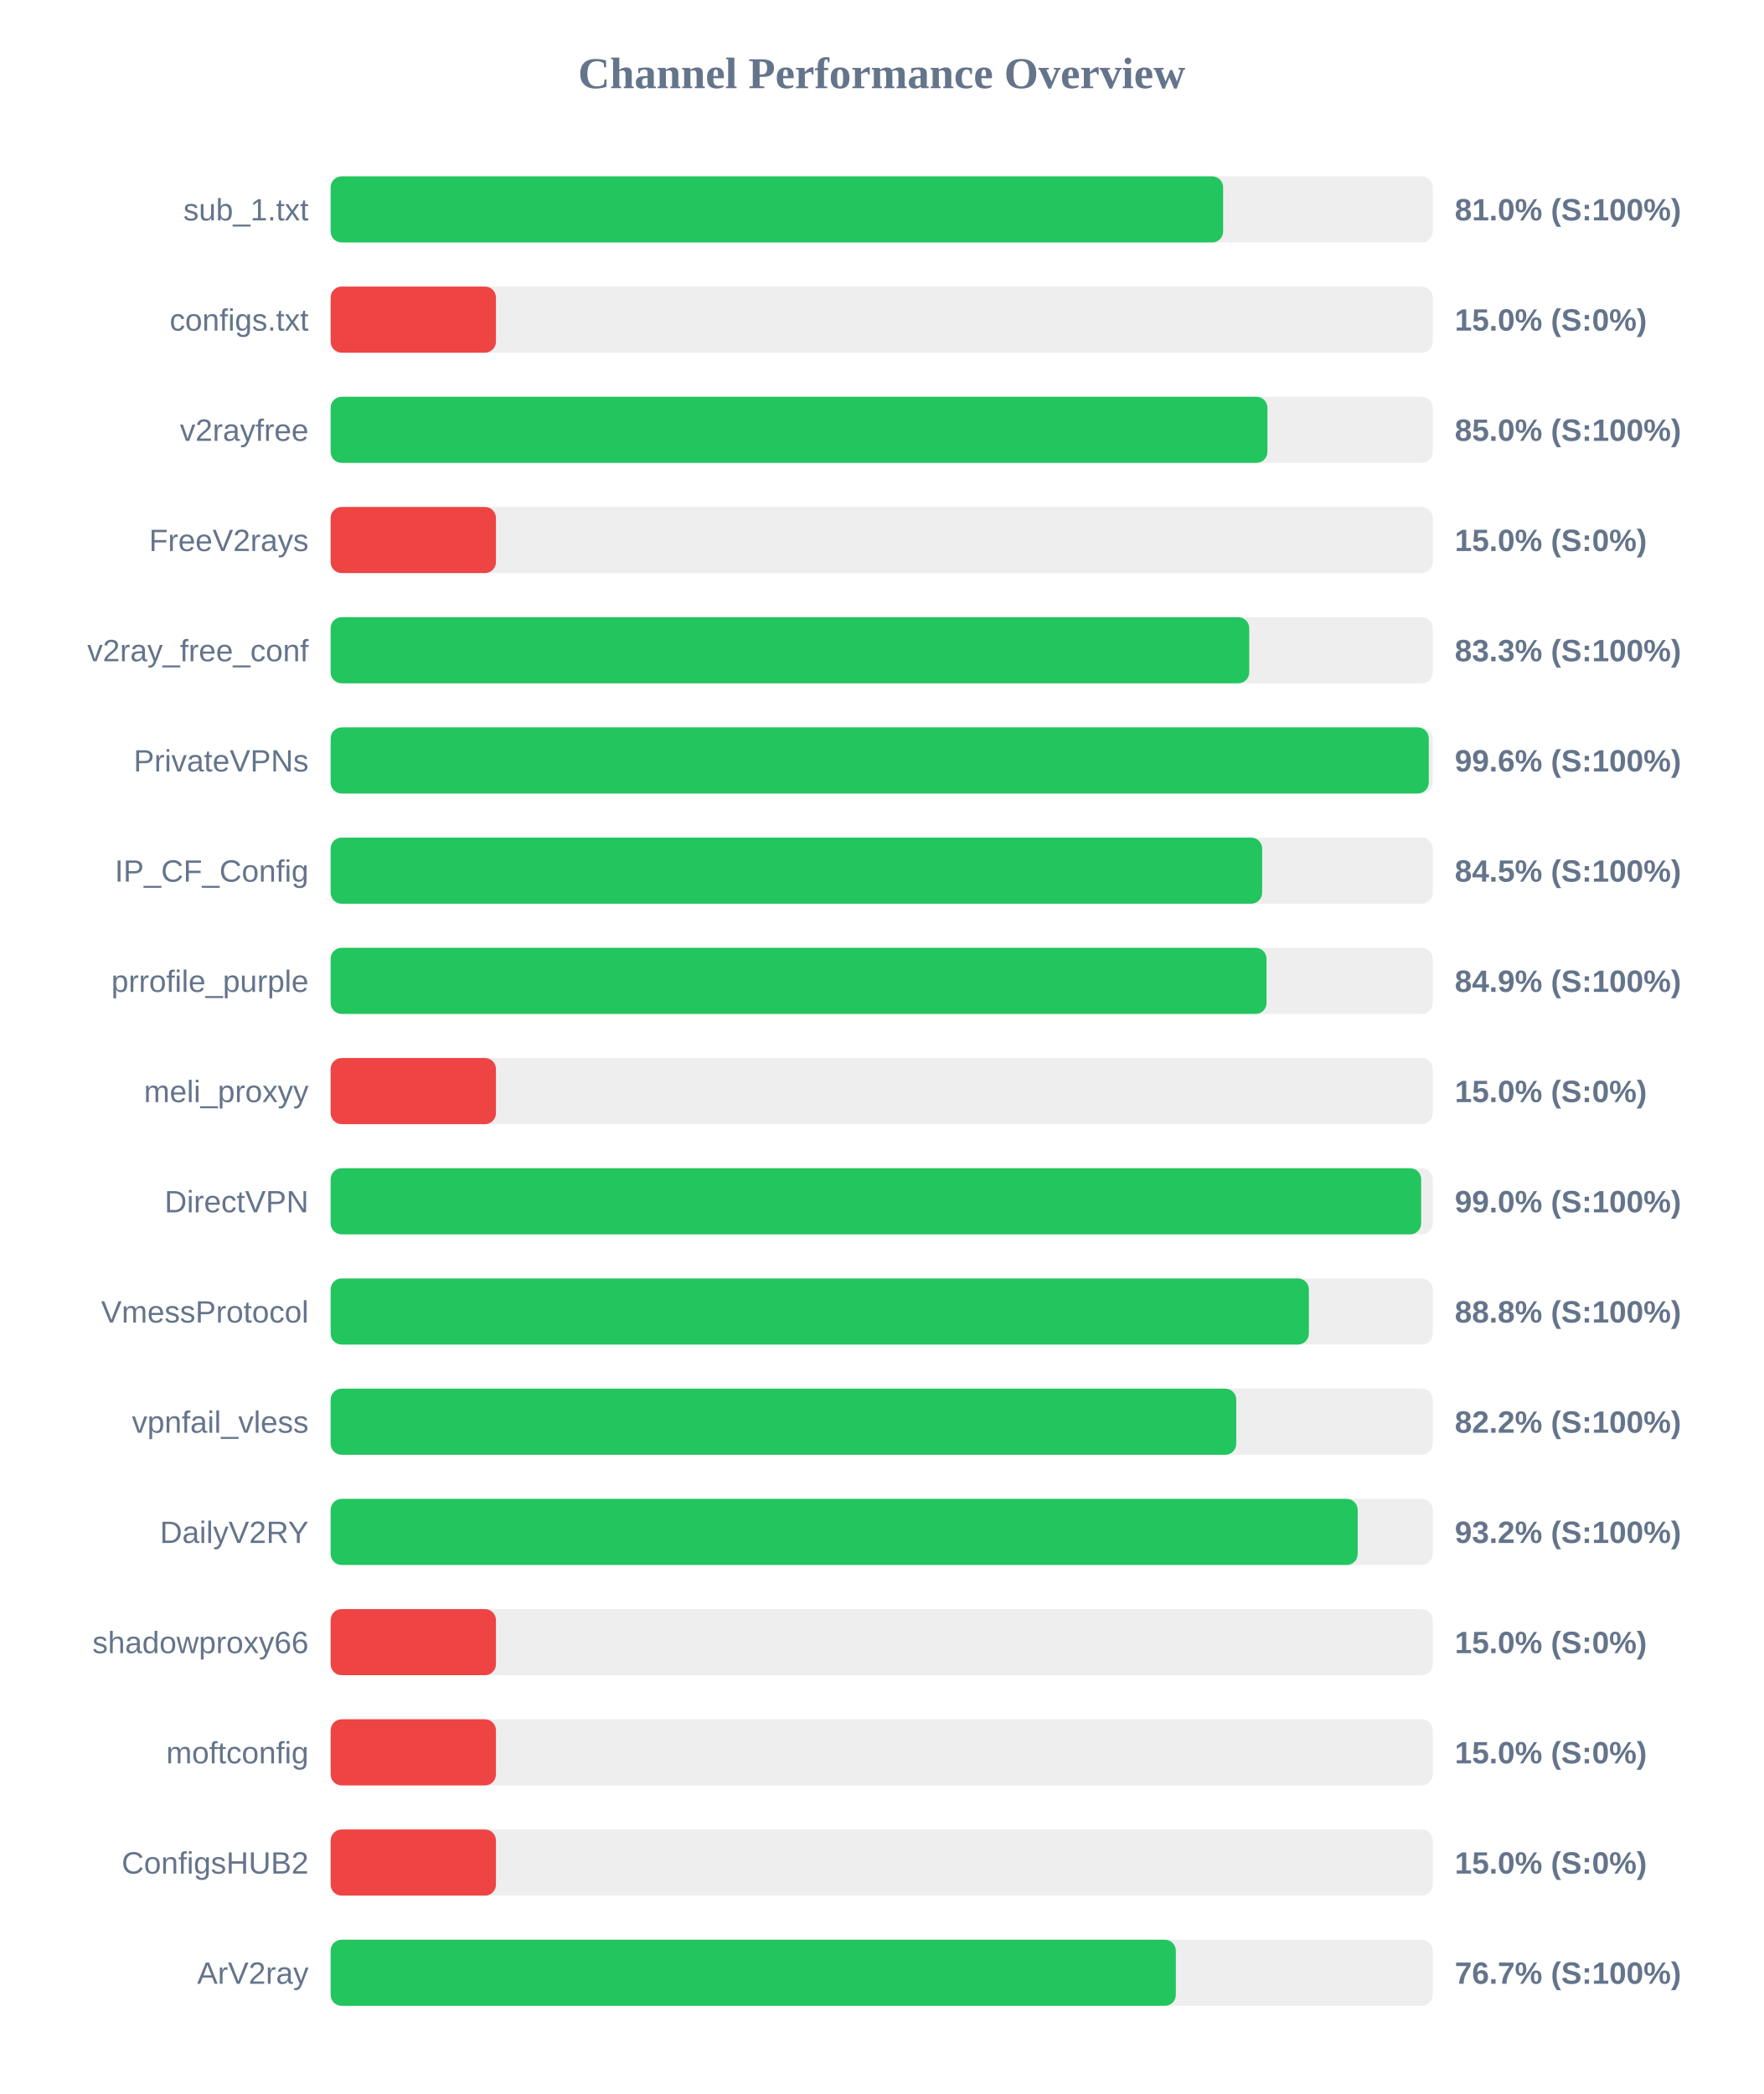
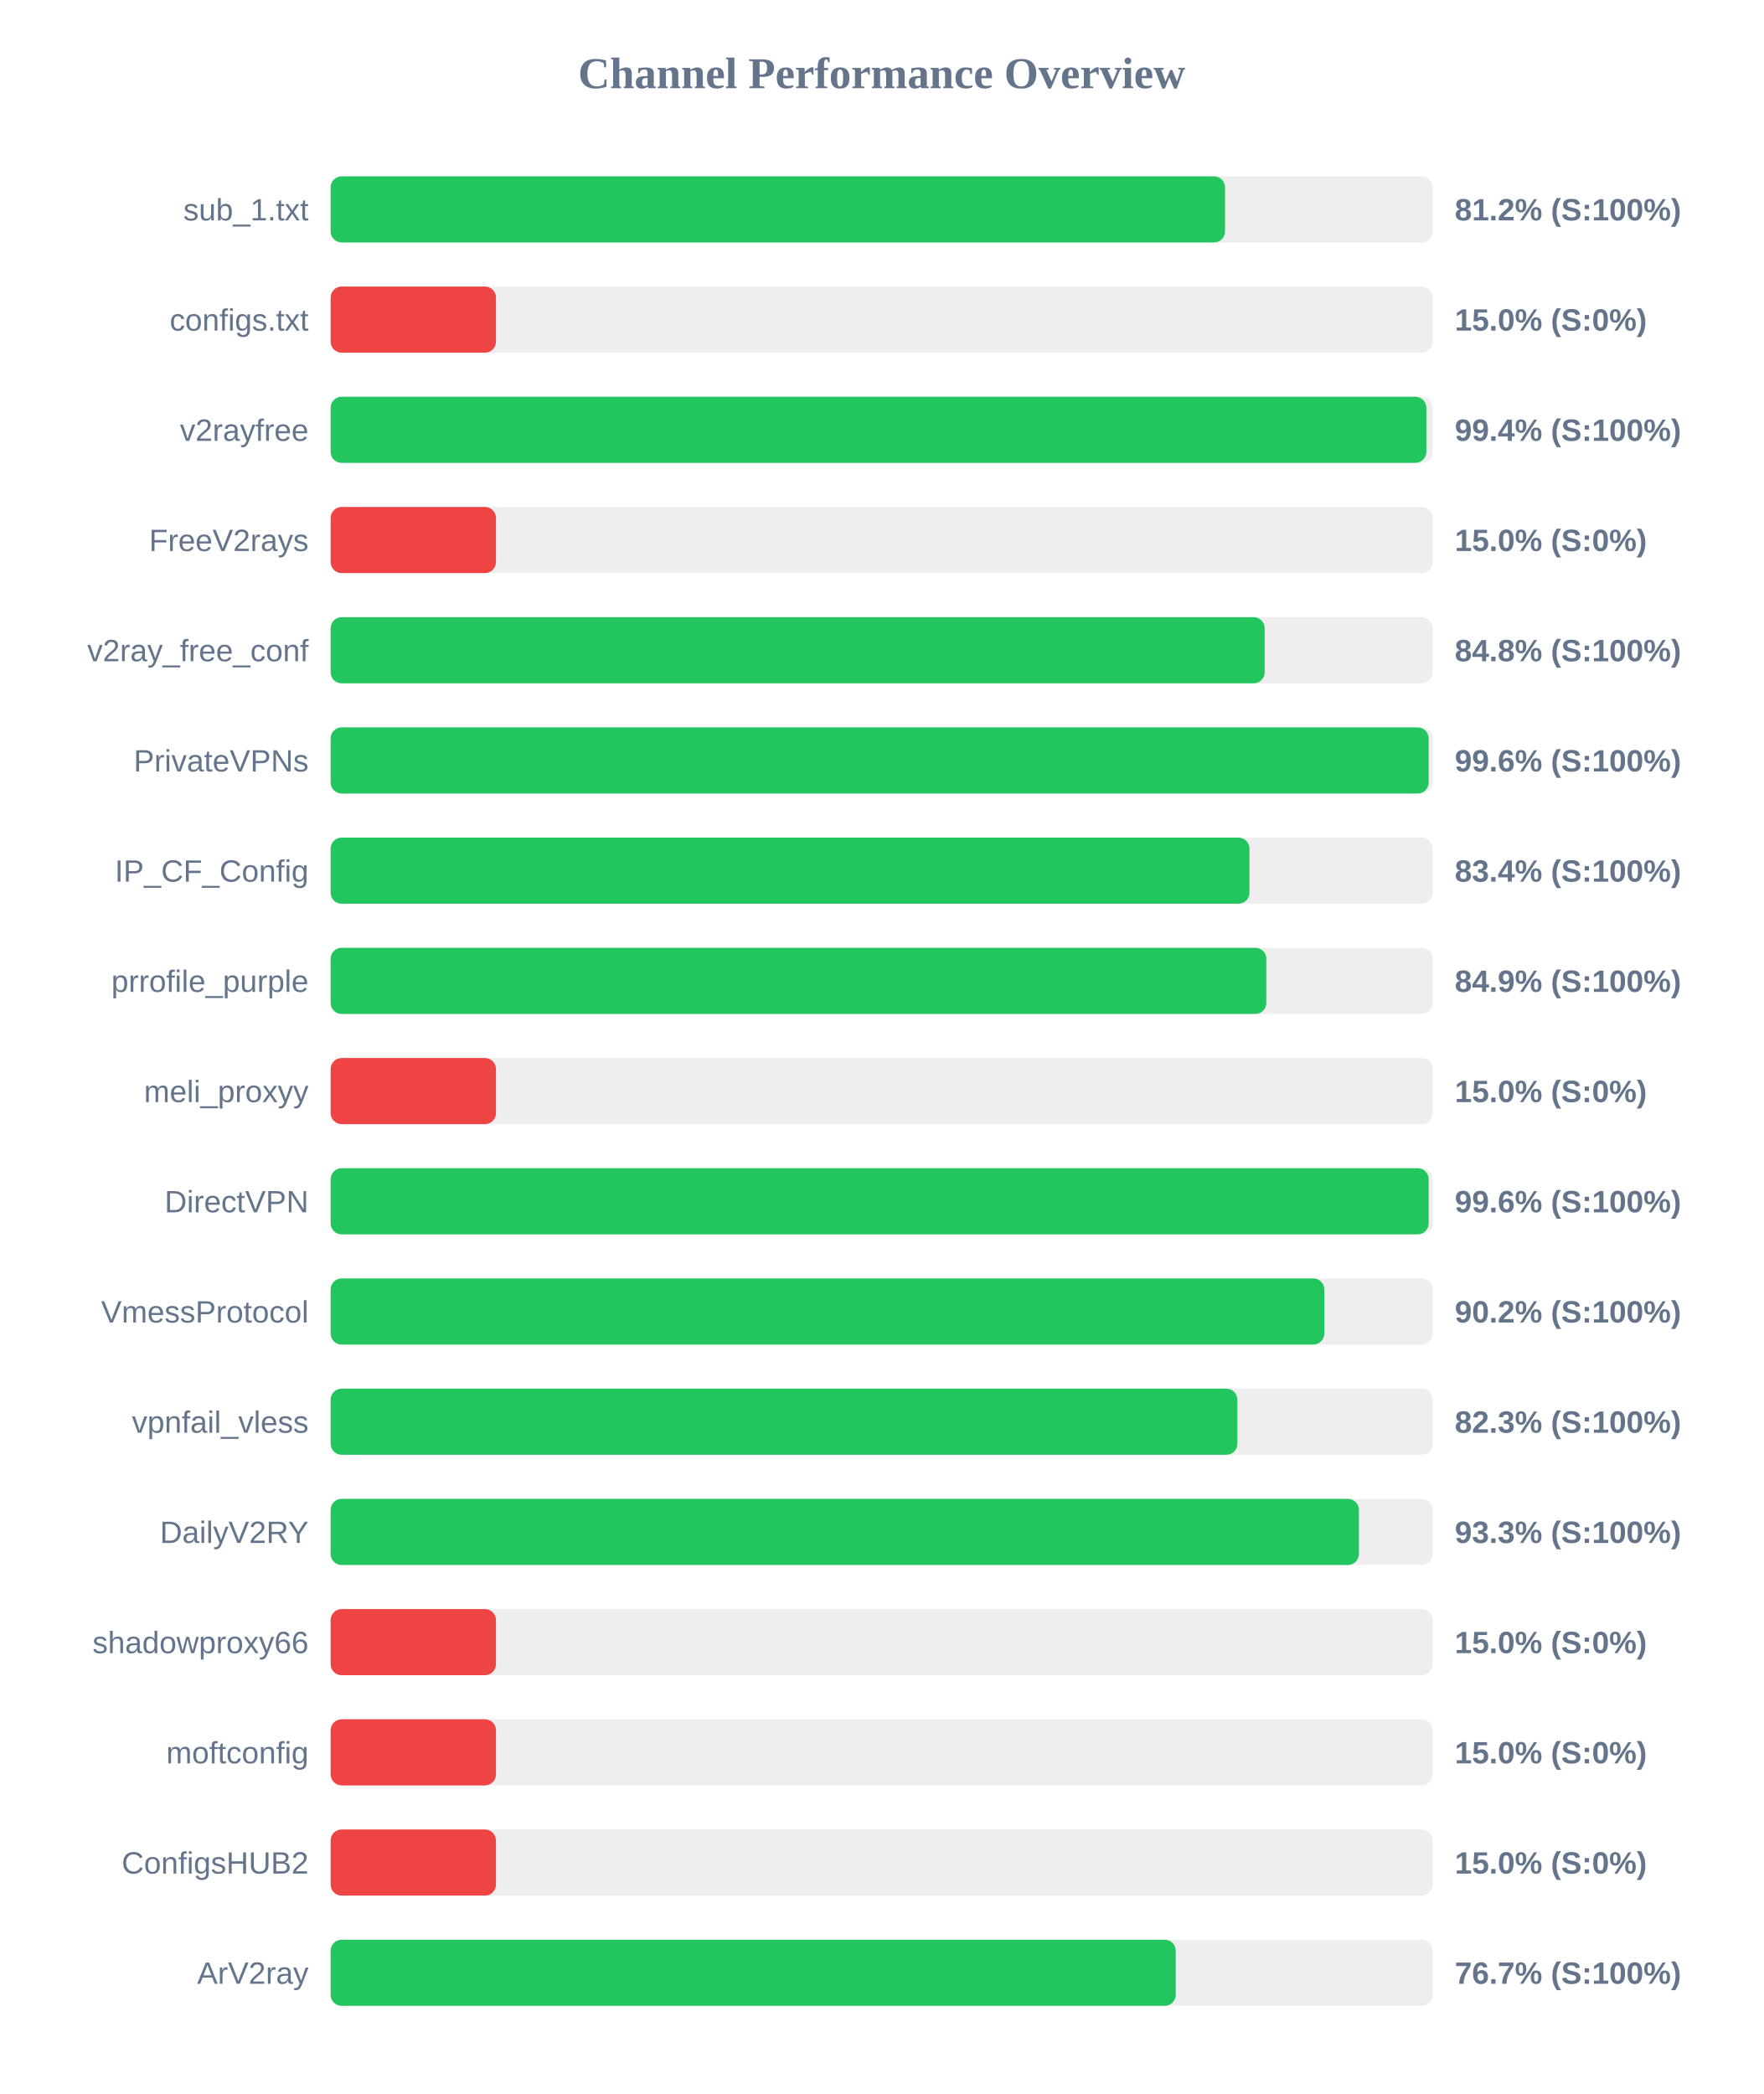
<svg xmlns="http://www.w3.org/2000/svg" width="800" height="950" version="1.1">
  <style>
        .row { font: 14px Arial; fill: #64748b; }
        .score { font: bold 14px Arial; fill: #64748b; }
    </style>
  <text x="400" y="40" text-anchor="middle" font-size="20px" font-weight="bold" fill="#64748b">Channel Performance Overview</text>
  <rect x="150" y="80" width="500" height="30" fill="#eee" rx="5" />
-   <rect x="150" y="80" width="404.9" height="30" fill="#22c55e" rx="5" />
+   <rect x="150" y="80" width="405.75" height="30" fill="#22c55e" rx="5" />
  <text x="140" y="100" text-anchor="end" class="row">sub_1.txt</text>
-   <text x="660" y="100" text-anchor="start" class="score">81.0% (S:100%)</text>
+   <text x="660" y="100" text-anchor="start" class="score">81.2% (S:100%)</text>
  <rect x="150" y="130" width="500" height="30" fill="#eee" rx="5" />
  <rect x="150" y="130" width="75.0" height="30" fill="#ef4444" rx="5" />
  <text x="140" y="150" text-anchor="end" class="row">configs.txt</text>
  <text x="660" y="150" text-anchor="start" class="score">15.0% (S:0%)</text>
  <rect x="150" y="180" width="500" height="30" fill="#eee" rx="5" />
-   <rect x="150" y="180" width="425.0" height="30" fill="#22c55e" rx="5" />
+   <rect x="150" y="180" width="497.1" height="30" fill="#22c55e" rx="5" />
  <text x="140" y="200" text-anchor="end" class="row">v2rayfree</text>
-   <text x="660" y="200" text-anchor="start" class="score">85.0% (S:100%)</text>
+   <text x="660" y="200" text-anchor="start" class="score">99.4% (S:100%)</text>
  <rect x="150" y="230" width="500" height="30" fill="#eee" rx="5" />
  <rect x="150" y="230" width="75.0" height="30" fill="#ef4444" rx="5" />
  <text x="140" y="250" text-anchor="end" class="row">FreeV2rays</text>
  <text x="660" y="250" text-anchor="start" class="score">15.0% (S:0%)</text>
  <rect x="150" y="280" width="500" height="30" fill="#eee" rx="5" />
-   <rect x="150" y="280" width="416.75" height="30" fill="#22c55e" rx="5" />
+   <rect x="150" y="280" width="423.75" height="30" fill="#22c55e" rx="5" />
  <text x="140" y="300" text-anchor="end" class="row">v2ray_free_conf</text>
-   <text x="660" y="300" text-anchor="start" class="score">83.3% (S:100%)</text>
+   <text x="660" y="300" text-anchor="start" class="score">84.8% (S:100%)</text>
  <rect x="150" y="330" width="500" height="30" fill="#eee" rx="5" />
-   <rect x="150" y="330" width="498.2" height="30" fill="#22c55e" rx="5" />
+   <rect x="150" y="330" width="498.15" height="30" fill="#22c55e" rx="5" />
  <text x="140" y="350" text-anchor="end" class="row">PrivateVPNs</text>
  <text x="660" y="350" text-anchor="start" class="score">99.6% (S:100%)</text>
  <rect x="150" y="380" width="500" height="30" fill="#eee" rx="5" />
-   <rect x="150" y="380" width="422.6" height="30" fill="#22c55e" rx="5" />
+   <rect x="150" y="380" width="416.85" height="30" fill="#22c55e" rx="5" />
  <text x="140" y="400" text-anchor="end" class="row">IP_CF_Config</text>
-   <text x="660" y="400" text-anchor="start" class="score">84.5% (S:100%)</text>
+   <text x="660" y="400" text-anchor="start" class="score">83.4% (S:100%)</text>
  <rect x="150" y="430" width="500" height="30" fill="#eee" rx="5" />
-   <rect x="150" y="430" width="424.6" height="30" fill="#22c55e" rx="5" />
+   <rect x="150" y="430" width="424.5" height="30" fill="#22c55e" rx="5" />
  <text x="140" y="450" text-anchor="end" class="row">prrofile_purple</text>
  <text x="660" y="450" text-anchor="start" class="score">84.9% (S:100%)</text>
  <rect x="150" y="480" width="500" height="30" fill="#eee" rx="5" />
  <rect x="150" y="480" width="75.0" height="30" fill="#ef4444" rx="5" />
  <text x="140" y="500" text-anchor="end" class="row">meli_proxyy</text>
  <text x="660" y="500" text-anchor="start" class="score">15.0% (S:0%)</text>
  <rect x="150" y="530" width="500" height="30" fill="#eee" rx="5" />
-   <rect x="150" y="530" width="494.75" height="30" fill="#22c55e" rx="5" />
+   <rect x="150" y="530" width="498.15" height="30" fill="#22c55e" rx="5" />
  <text x="140" y="550" text-anchor="end" class="row">DirectVPN</text>
-   <text x="660" y="550" text-anchor="start" class="score">99.0% (S:100%)</text>
+   <text x="660" y="550" text-anchor="start" class="score">99.6% (S:100%)</text>
  <rect x="150" y="580" width="500" height="30" fill="#eee" rx="5" />
-   <rect x="150" y="580" width="443.8" height="30" fill="#22c55e" rx="5" />
+   <rect x="150" y="580" width="450.8" height="30" fill="#22c55e" rx="5" />
  <text x="140" y="600" text-anchor="end" class="row">VmessProtocol</text>
-   <text x="660" y="600" text-anchor="start" class="score">88.8% (S:100%)</text>
+   <text x="660" y="600" text-anchor="start" class="score">90.2% (S:100%)</text>
  <rect x="150" y="630" width="500" height="30" fill="#eee" rx="5" />
-   <rect x="150" y="630" width="410.85" height="30" fill="#22c55e" rx="5" />
+   <rect x="150" y="630" width="411.35" height="30" fill="#22c55e" rx="5" />
  <text x="140" y="650" text-anchor="end" class="row">vpnfail_vless</text>
-   <text x="660" y="650" text-anchor="start" class="score">82.2% (S:100%)</text>
+   <text x="660" y="650" text-anchor="start" class="score">82.3% (S:100%)</text>
  <rect x="150" y="680" width="500" height="30" fill="#eee" rx="5" />
-   <rect x="150" y="680" width="465.95" height="30" fill="#22c55e" rx="5" />
+   <rect x="150" y="680" width="466.5" height="30" fill="#22c55e" rx="5" />
  <text x="140" y="700" text-anchor="end" class="row">DailyV2RY</text>
-   <text x="660" y="700" text-anchor="start" class="score">93.2% (S:100%)</text>
+   <text x="660" y="700" text-anchor="start" class="score">93.3% (S:100%)</text>
  <rect x="150" y="730" width="500" height="30" fill="#eee" rx="5" />
  <rect x="150" y="730" width="75.0" height="30" fill="#ef4444" rx="5" />
  <text x="140" y="750" text-anchor="end" class="row">shadowproxy66</text>
  <text x="660" y="750" text-anchor="start" class="score">15.0% (S:0%)</text>
  <rect x="150" y="780" width="500" height="30" fill="#eee" rx="5" />
  <rect x="150" y="780" width="75.0" height="30" fill="#ef4444" rx="5" />
  <text x="140" y="800" text-anchor="end" class="row">moftconfig</text>
  <text x="660" y="800" text-anchor="start" class="score">15.0% (S:0%)</text>
  <rect x="150" y="830" width="500" height="30" fill="#eee" rx="5" />
  <rect x="150" y="830" width="75.0" height="30" fill="#ef4444" rx="5" />
  <text x="140" y="850" text-anchor="end" class="row">ConfigsHUB2</text>
  <text x="660" y="850" text-anchor="start" class="score">15.0% (S:0%)</text>
  <rect x="150" y="880" width="500" height="30" fill="#eee" rx="5" />
-   <rect x="150" y="880" width="383.45" height="30" fill="#22c55e" rx="5" />
+   <rect x="150" y="880" width="383.4" height="30" fill="#22c55e" rx="5" />
  <text x="140" y="900" text-anchor="end" class="row">ArV2ray</text>
  <text x="660" y="900" text-anchor="start" class="score">76.7% (S:100%)</text>
</svg>
